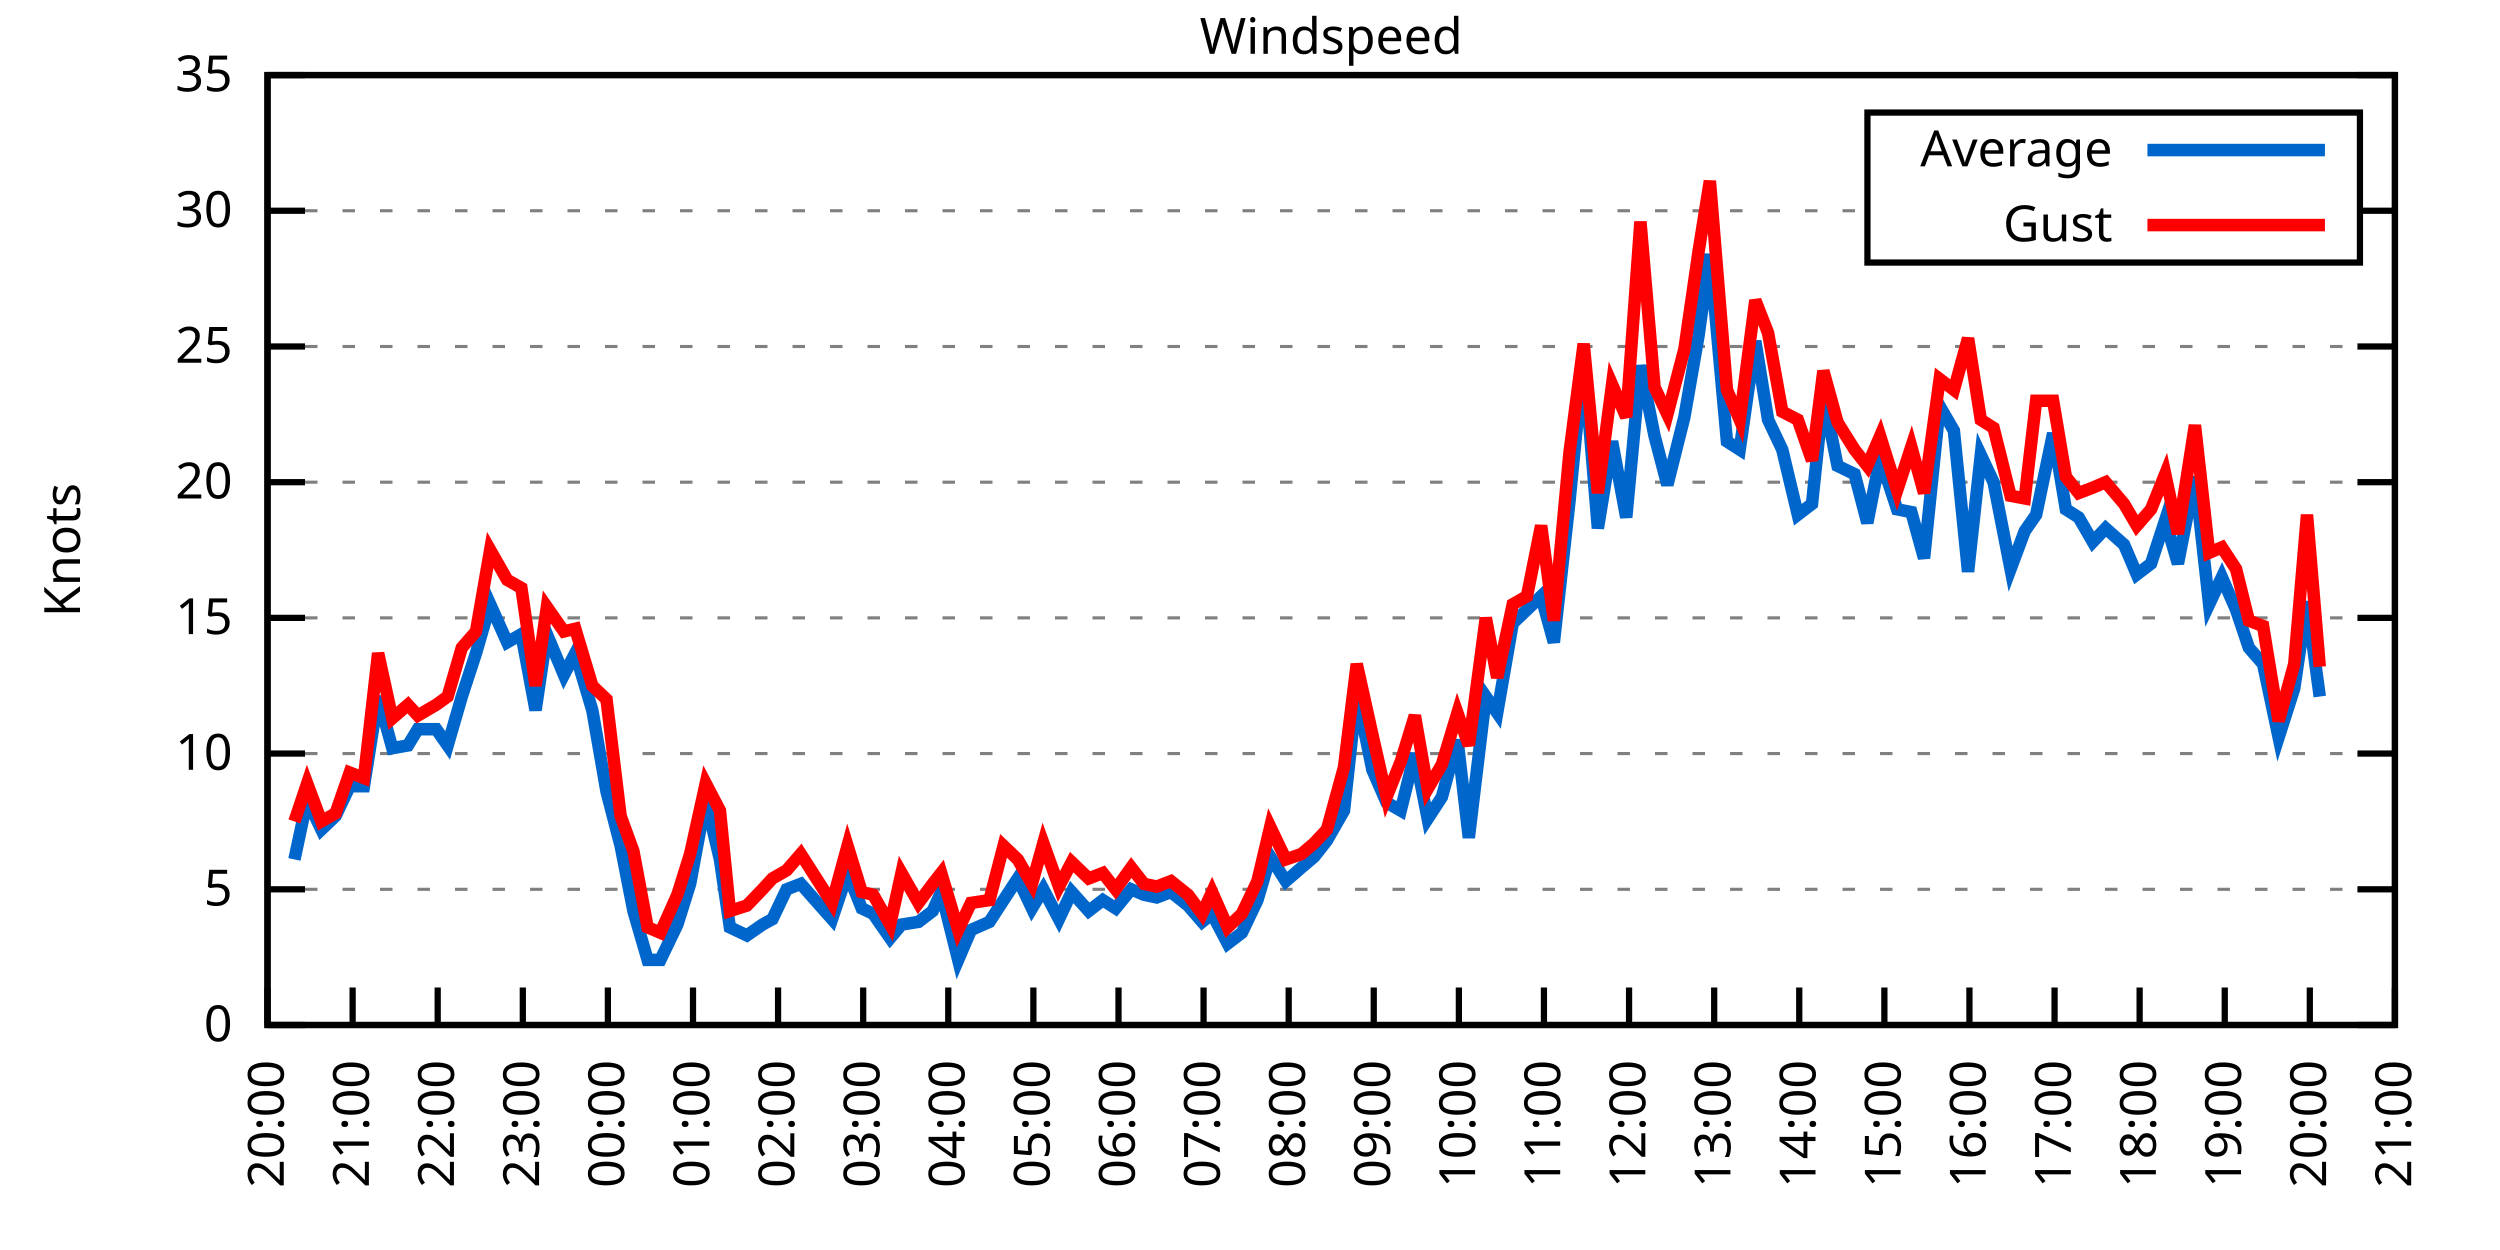
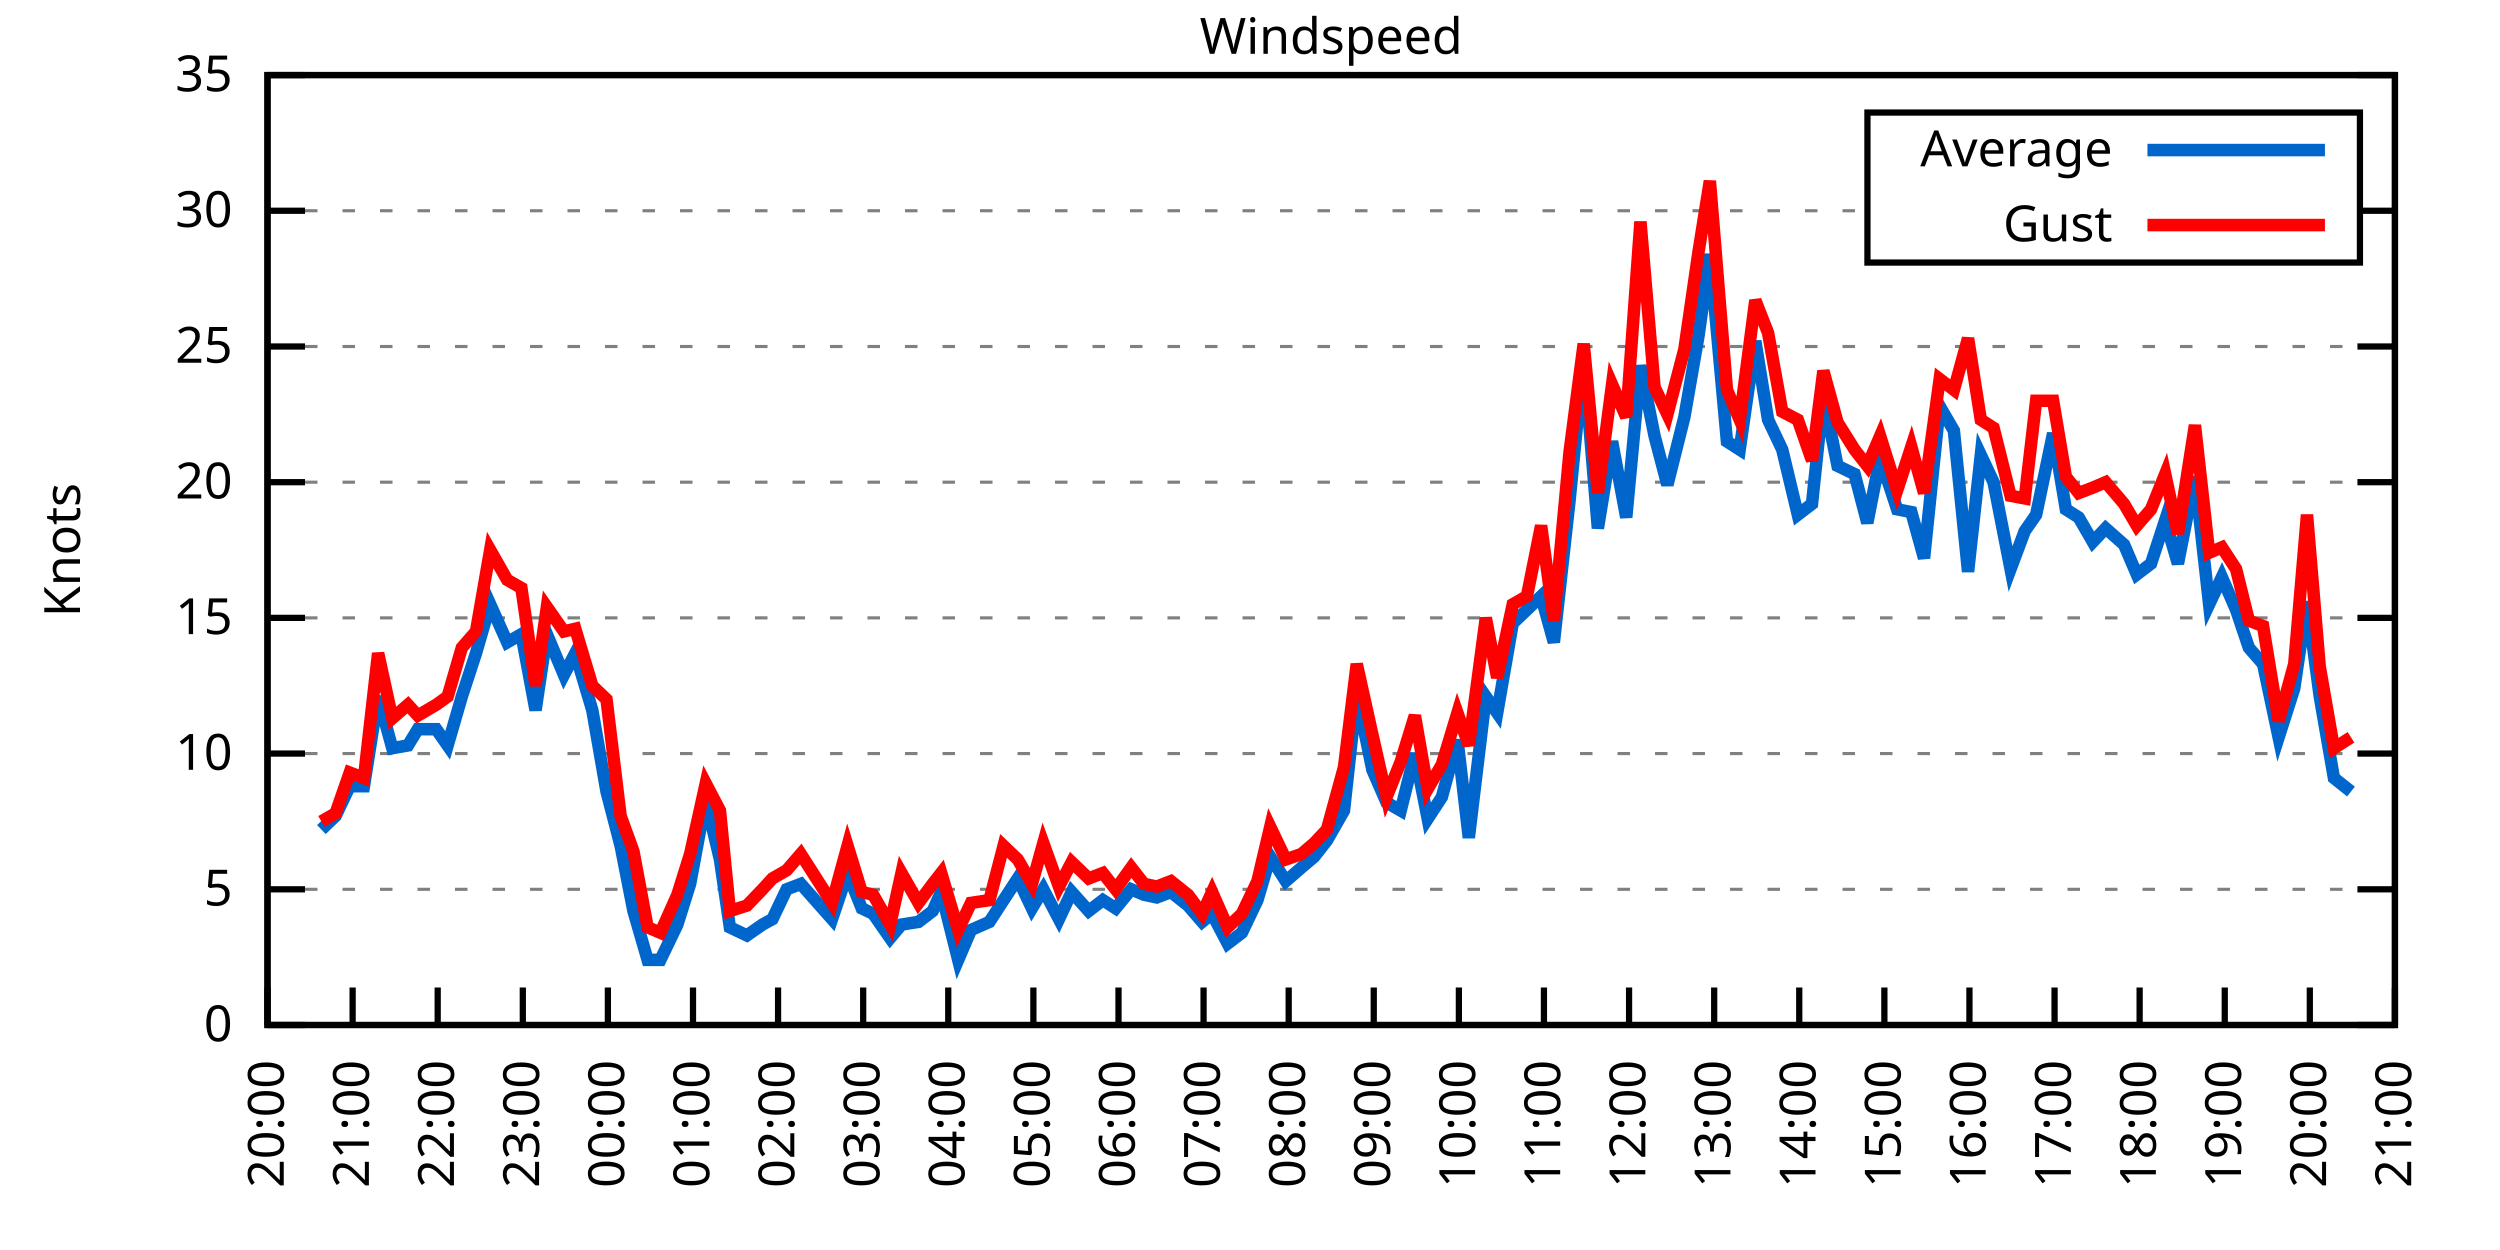
<svg xmlns="http://www.w3.org/2000/svg" xmlns:xlink="http://www.w3.org/1999/xlink" width="400" height="200" viewBox="0 0 400 200">
  <g id="gnuplot_canvas">
    <rect x="0" y="0" width="400" height="200" fill="none" />
    <defs>
      <circle id="gpDot" r="0.5" stroke-width="0.5" stroke="currentColor" />
      <path id="gpPt0" stroke-width="0.333" stroke="currentColor" d="M-1,0 h2 M0,-1 v2" />
      <path id="gpPt1" stroke-width="0.333" stroke="currentColor" d="M-1,-1 L1,1 M1,-1 L-1,1" />
      <path id="gpPt2" stroke-width="0.333" stroke="currentColor" d="M-1,0 L1,0 M0,-1 L0,1 M-1,-1 L1,1 M-1,1 L1,-1" />
      <rect id="gpPt3" stroke-width="0.333" stroke="currentColor" x="-1" y="-1" width="2" height="2" />
      <rect id="gpPt4" stroke-width="0.333" stroke="currentColor" fill="currentColor" x="-1" y="-1" width="2" height="2" />
      <circle id="gpPt5" stroke-width="0.333" stroke="currentColor" cx="0" cy="0" r="1" />
      <use xlink:href="#gpPt5" id="gpPt6" fill="currentColor" stroke="none" />
      <path id="gpPt7" stroke-width="0.333" stroke="currentColor" d="M0,-1.33 L-1.33,0.67 L1.33,0.67 z" />
      <use xlink:href="#gpPt7" id="gpPt8" fill="currentColor" stroke="none" />
      <use xlink:href="#gpPt7" id="gpPt9" stroke="currentColor" transform="rotate(180)" />
      <use xlink:href="#gpPt9" id="gpPt10" fill="currentColor" stroke="none" />
      <use xlink:href="#gpPt3" id="gpPt11" stroke="currentColor" transform="rotate(45)" />
      <use xlink:href="#gpPt11" id="gpPt12" fill="currentColor" stroke="none" />
      <path id="gpPt13" stroke-width="0.333" stroke="currentColor" d="M0,1.330 L1.265,0.411 L0.782,-1.067 L-0.782,-1.076 L-1.265,0.411 z" />
      <use xlink:href="#gpPt13" id="gpPt14" fill="currentColor" stroke="none" />
      <filter id="textbox" filterUnits="objectBoundingBox" x="0" y="0" height="1" width="1">
        <feFlood flood-color="white" flood-opacity="1" result="bgnd" />
        <feComposite in="SourceGraphic" in2="bgnd" operator="atop" />
      </filter>
      <filter id="greybox" filterUnits="objectBoundingBox" x="0" y="0" height="1" width="1">
        <feFlood flood-color="lightgrey" flood-opacity="1" result="grey" />
        <feComposite in="SourceGraphic" in2="grey" operator="atop" />
      </filter>
    </defs>
    <g fill="none" color="white" stroke="currentColor" stroke-width="1.00" stroke-linecap="butt" stroke-linejoin="miter">
</g>
    <g fill="none" color="black" stroke="currentColor" stroke-width="1.00" stroke-linecap="butt" stroke-linejoin="miter">
      <g stroke="none" shape-rendering="crispEdges">
        <polygon fill="rgb(255, 255, 255)" points="42.80,164.00 383.18,164.00 383.18,12.02 42.80,12.02 " />
      </g>
    </g>
    <g fill="none" color="black" stroke="currentColor" stroke-width="1.00" stroke-linecap="butt" stroke-linejoin="miter">
</g>
    <g fill="none" color="black" stroke="black" stroke-width="0.50" stroke-linecap="butt" stroke-linejoin="miter">
</g>
    <g fill="none" color="gray" stroke="currentColor" stroke-width="0.50" stroke-linecap="butt" stroke-linejoin="miter">
      <path stroke="gray" stroke-dasharray="2,4" class="gridline" d="M42.80,164.00 L383.19,164.00  " />
    </g>
    <g fill="none" color="gray" stroke="gray" stroke-width="1.00" stroke-linecap="butt" stroke-linejoin="miter">
</g>
    <g fill="none" color="black" stroke="currentColor" stroke-width="1.00" stroke-linecap="butt" stroke-linejoin="miter">
      <path stroke="black" d="M42.80,164.00 L48.80,164.00 M383.19,164.00 L377.19,164.00  " />
      <g transform="translate(37.20,166.60)" stroke="none" fill="black" font-family="Sans" font-size="8.00" text-anchor="end">
        <text>
          <tspan font-family="Sans"> 0</tspan>
        </text>
      </g>
    </g>
    <g fill="none" color="black" stroke="currentColor" stroke-width="1.00" stroke-linecap="butt" stroke-linejoin="miter">
</g>
    <g fill="none" color="black" stroke="black" stroke-width="0.50" stroke-linecap="butt" stroke-linejoin="miter">
</g>
    <g fill="none" color="gray" stroke="currentColor" stroke-width="0.50" stroke-linecap="butt" stroke-linejoin="miter">
      <path stroke="gray" stroke-dasharray="2,4" class="gridline" d="M42.80,142.29 L383.19,142.29  " />
    </g>
    <g fill="none" color="gray" stroke="gray" stroke-width="1.00" stroke-linecap="butt" stroke-linejoin="miter">
</g>
    <g fill="none" color="black" stroke="currentColor" stroke-width="1.00" stroke-linecap="butt" stroke-linejoin="miter">
      <path stroke="black" d="M42.80,142.29 L48.80,142.29 M383.19,142.29 L377.19,142.29  " />
      <g transform="translate(37.20,144.89)" stroke="none" fill="black" font-family="Sans" font-size="8.00" text-anchor="end">
        <text>
          <tspan font-family="Sans"> 5</tspan>
        </text>
      </g>
    </g>
    <g fill="none" color="black" stroke="currentColor" stroke-width="1.00" stroke-linecap="butt" stroke-linejoin="miter">
</g>
    <g fill="none" color="black" stroke="black" stroke-width="0.50" stroke-linecap="butt" stroke-linejoin="miter">
</g>
    <g fill="none" color="gray" stroke="currentColor" stroke-width="0.50" stroke-linecap="butt" stroke-linejoin="miter">
      <path stroke="gray" stroke-dasharray="2,4" class="gridline" d="M42.80,120.57 L383.19,120.57  " />
    </g>
    <g fill="none" color="gray" stroke="gray" stroke-width="1.00" stroke-linecap="butt" stroke-linejoin="miter">
</g>
    <g fill="none" color="black" stroke="currentColor" stroke-width="1.00" stroke-linecap="butt" stroke-linejoin="miter">
      <path stroke="black" d="M42.80,120.57 L48.80,120.57 M383.19,120.57 L377.19,120.57  " />
      <g transform="translate(37.20,123.17)" stroke="none" fill="black" font-family="Sans" font-size="8.00" text-anchor="end">
        <text>
          <tspan font-family="Sans"> 10</tspan>
        </text>
      </g>
    </g>
    <g fill="none" color="black" stroke="currentColor" stroke-width="1.00" stroke-linecap="butt" stroke-linejoin="miter">
</g>
    <g fill="none" color="black" stroke="black" stroke-width="0.50" stroke-linecap="butt" stroke-linejoin="miter">
</g>
    <g fill="none" color="gray" stroke="currentColor" stroke-width="0.50" stroke-linecap="butt" stroke-linejoin="miter">
      <path stroke="gray" stroke-dasharray="2,4" class="gridline" d="M42.80,98.86 L383.19,98.86  " />
    </g>
    <g fill="none" color="gray" stroke="gray" stroke-width="1.00" stroke-linecap="butt" stroke-linejoin="miter">
</g>
    <g fill="none" color="black" stroke="currentColor" stroke-width="1.00" stroke-linecap="butt" stroke-linejoin="miter">
      <path stroke="black" d="M42.80,98.86 L48.80,98.86 M383.19,98.86 L377.19,98.86  " />
      <g transform="translate(37.20,101.46)" stroke="none" fill="black" font-family="Sans" font-size="8.00" text-anchor="end">
        <text>
          <tspan font-family="Sans"> 15</tspan>
        </text>
      </g>
    </g>
    <g fill="none" color="black" stroke="currentColor" stroke-width="1.00" stroke-linecap="butt" stroke-linejoin="miter">
</g>
    <g fill="none" color="black" stroke="black" stroke-width="0.50" stroke-linecap="butt" stroke-linejoin="miter">
</g>
    <g fill="none" color="gray" stroke="currentColor" stroke-width="0.50" stroke-linecap="butt" stroke-linejoin="miter">
      <path stroke="gray" stroke-dasharray="2,4" class="gridline" d="M42.80,77.15 L383.19,77.15  " />
    </g>
    <g fill="none" color="gray" stroke="gray" stroke-width="1.00" stroke-linecap="butt" stroke-linejoin="miter">
</g>
    <g fill="none" color="black" stroke="currentColor" stroke-width="1.00" stroke-linecap="butt" stroke-linejoin="miter">
      <path stroke="black" d="M42.80,77.15 L48.80,77.15 M383.19,77.15 L377.19,77.15  " />
      <g transform="translate(37.20,79.75)" stroke="none" fill="black" font-family="Sans" font-size="8.00" text-anchor="end">
        <text>
          <tspan font-family="Sans"> 20</tspan>
        </text>
      </g>
    </g>
    <g fill="none" color="black" stroke="currentColor" stroke-width="1.00" stroke-linecap="butt" stroke-linejoin="miter">
</g>
    <g fill="none" color="black" stroke="black" stroke-width="0.50" stroke-linecap="butt" stroke-linejoin="miter">
</g>
    <g fill="none" color="gray" stroke="currentColor" stroke-width="0.50" stroke-linecap="butt" stroke-linejoin="miter">
      <path stroke="gray" stroke-dasharray="2,4" class="gridline" d="M42.80,55.44 L383.19,55.44  " />
    </g>
    <g fill="none" color="gray" stroke="gray" stroke-width="1.00" stroke-linecap="butt" stroke-linejoin="miter">
</g>
    <g fill="none" color="black" stroke="currentColor" stroke-width="1.00" stroke-linecap="butt" stroke-linejoin="miter">
      <path stroke="black" d="M42.80,55.44 L48.80,55.44 M383.19,55.44 L377.19,55.44  " />
      <g transform="translate(37.20,58.04)" stroke="none" fill="black" font-family="Sans" font-size="8.00" text-anchor="end">
        <text>
          <tspan font-family="Sans"> 25</tspan>
        </text>
      </g>
    </g>
    <g fill="none" color="black" stroke="currentColor" stroke-width="1.00" stroke-linecap="butt" stroke-linejoin="miter">
</g>
    <g fill="none" color="black" stroke="black" stroke-width="0.50" stroke-linecap="butt" stroke-linejoin="miter">
</g>
    <g fill="none" color="gray" stroke="currentColor" stroke-width="0.50" stroke-linecap="butt" stroke-linejoin="miter">
      <path stroke="gray" stroke-dasharray="2,4" class="gridline" d="M42.80,33.72 L298.79,33.72 M377.59,33.72 L383.19,33.72  " />
    </g>
    <g fill="none" color="gray" stroke="gray" stroke-width="1.00" stroke-linecap="butt" stroke-linejoin="miter">
</g>
    <g fill="none" color="black" stroke="currentColor" stroke-width="1.00" stroke-linecap="butt" stroke-linejoin="miter">
      <path stroke="black" d="M42.80,33.72 L48.80,33.72 M383.19,33.72 L377.19,33.72  " />
      <g transform="translate(37.20,36.32)" stroke="none" fill="black" font-family="Sans" font-size="8.00" text-anchor="end">
        <text>
          <tspan font-family="Sans"> 30</tspan>
        </text>
      </g>
    </g>
    <g fill="none" color="black" stroke="currentColor" stroke-width="1.00" stroke-linecap="butt" stroke-linejoin="miter">
</g>
    <g fill="none" color="black" stroke="black" stroke-width="0.50" stroke-linecap="butt" stroke-linejoin="miter">
</g>
    <g fill="none" color="gray" stroke="currentColor" stroke-width="0.50" stroke-linecap="butt" stroke-linejoin="miter">
      <path stroke="gray" stroke-dasharray="2,4" class="gridline" d="M42.80,12.01 L383.19,12.01  " />
    </g>
    <g fill="none" color="gray" stroke="gray" stroke-width="1.00" stroke-linecap="butt" stroke-linejoin="miter">
</g>
    <g fill="none" color="black" stroke="currentColor" stroke-width="1.00" stroke-linecap="butt" stroke-linejoin="miter">
      <path stroke="black" d="M42.80,12.01 L48.80,12.01 M383.19,12.01 L377.19,12.01  " />
      <g transform="translate(37.20,14.61)" stroke="none" fill="black" font-family="Sans" font-size="8.00" text-anchor="end">
        <text>
          <tspan font-family="Sans"> 35</tspan>
        </text>
      </g>
    </g>
    <g fill="none" color="black" stroke="currentColor" stroke-width="1.00" stroke-linecap="butt" stroke-linejoin="miter">
      <path stroke="black" d="M42.80,164.00 L42.80,158.00  " />
      <g transform="translate(45.40,169.60) rotate(270.00)" stroke="none" fill="black" font-family="Sans" font-size="8.00" text-anchor="end">
        <text>
          <tspan font-family="Sans">20:00</tspan>
        </text>
      </g>
    </g>
    <g fill="none" color="black" stroke="currentColor" stroke-width="1.00" stroke-linecap="butt" stroke-linejoin="miter">
      <path stroke="black" d="M56.42,164.00 L56.42,158.00  " />
      <g transform="translate(59.02,169.60) rotate(270.00)" stroke="none" fill="black" font-family="Sans" font-size="8.00" text-anchor="end">
        <text>
          <tspan font-family="Sans">21:00</tspan>
        </text>
      </g>
    </g>
    <g fill="none" color="black" stroke="currentColor" stroke-width="1.00" stroke-linecap="butt" stroke-linejoin="miter">
      <path stroke="black" d="M70.03,164.00 L70.03,158.00  " />
      <g transform="translate(72.63,169.60) rotate(270.00)" stroke="none" fill="black" font-family="Sans" font-size="8.00" text-anchor="end">
        <text>
          <tspan font-family="Sans">22:00</tspan>
        </text>
      </g>
    </g>
    <g fill="none" color="black" stroke="currentColor" stroke-width="1.00" stroke-linecap="butt" stroke-linejoin="miter">
      <path stroke="black" d="M83.65,164.00 L83.65,158.00  " />
      <g transform="translate(86.25,169.60) rotate(270.00)" stroke="none" fill="black" font-family="Sans" font-size="8.00" text-anchor="end">
        <text>
          <tspan font-family="Sans">23:00</tspan>
        </text>
      </g>
    </g>
    <g fill="none" color="black" stroke="currentColor" stroke-width="1.00" stroke-linecap="butt" stroke-linejoin="miter">
      <path stroke="black" d="M97.26,164.00 L97.26,158.00  " />
      <g transform="translate(99.86,169.60) rotate(270.00)" stroke="none" fill="black" font-family="Sans" font-size="8.00" text-anchor="end">
        <text>
          <tspan font-family="Sans">00:00</tspan>
        </text>
      </g>
    </g>
    <g fill="none" color="black" stroke="currentColor" stroke-width="1.00" stroke-linecap="butt" stroke-linejoin="miter">
      <path stroke="black" d="M110.88,164.00 L110.88,158.00  " />
      <g transform="translate(113.48,169.60) rotate(270.00)" stroke="none" fill="black" font-family="Sans" font-size="8.00" text-anchor="end">
        <text>
          <tspan font-family="Sans">01:00</tspan>
        </text>
      </g>
    </g>
    <g fill="none" color="black" stroke="currentColor" stroke-width="1.00" stroke-linecap="butt" stroke-linejoin="miter">
      <path stroke="black" d="M124.49,164.00 L124.49,158.00  " />
      <g transform="translate(127.09,169.60) rotate(270.00)" stroke="none" fill="black" font-family="Sans" font-size="8.00" text-anchor="end">
        <text>
          <tspan font-family="Sans">02:00</tspan>
        </text>
      </g>
    </g>
    <g fill="none" color="black" stroke="currentColor" stroke-width="1.00" stroke-linecap="butt" stroke-linejoin="miter">
      <path stroke="black" d="M138.11,164.00 L138.11,158.00  " />
      <g transform="translate(140.71,169.60) rotate(270.00)" stroke="none" fill="black" font-family="Sans" font-size="8.00" text-anchor="end">
        <text>
          <tspan font-family="Sans">03:00</tspan>
        </text>
      </g>
    </g>
    <g fill="none" color="black" stroke="currentColor" stroke-width="1.00" stroke-linecap="butt" stroke-linejoin="miter">
      <path stroke="black" d="M151.72,164.00 L151.72,158.00  " />
      <g transform="translate(154.32,169.60) rotate(270.00)" stroke="none" fill="black" font-family="Sans" font-size="8.00" text-anchor="end">
        <text>
          <tspan font-family="Sans">04:00</tspan>
        </text>
      </g>
    </g>
    <g fill="none" color="black" stroke="currentColor" stroke-width="1.00" stroke-linecap="butt" stroke-linejoin="miter">
      <path stroke="black" d="M165.34,164.00 L165.34,158.00  " />
      <g transform="translate(167.94,169.60) rotate(270.00)" stroke="none" fill="black" font-family="Sans" font-size="8.00" text-anchor="end">
        <text>
          <tspan font-family="Sans">05:00</tspan>
        </text>
      </g>
    </g>
    <g fill="none" color="black" stroke="currentColor" stroke-width="1.00" stroke-linecap="butt" stroke-linejoin="miter">
      <path stroke="black" d="M178.96,164.00 L178.96,158.00  " />
      <g transform="translate(181.56,169.60) rotate(270.00)" stroke="none" fill="black" font-family="Sans" font-size="8.00" text-anchor="end">
        <text>
          <tspan font-family="Sans">06:00</tspan>
        </text>
      </g>
    </g>
    <g fill="none" color="black" stroke="currentColor" stroke-width="1.00" stroke-linecap="butt" stroke-linejoin="miter">
      <path stroke="black" d="M192.57,164.00 L192.57,158.00  " />
      <g transform="translate(195.17,169.60) rotate(270.00)" stroke="none" fill="black" font-family="Sans" font-size="8.00" text-anchor="end">
        <text>
          <tspan font-family="Sans">07:00</tspan>
        </text>
      </g>
    </g>
    <g fill="none" color="black" stroke="currentColor" stroke-width="1.00" stroke-linecap="butt" stroke-linejoin="miter">
      <path stroke="black" d="M206.19,164.00 L206.19,158.00  " />
      <g transform="translate(208.79,169.60) rotate(270.00)" stroke="none" fill="black" font-family="Sans" font-size="8.00" text-anchor="end">
        <text>
          <tspan font-family="Sans">08:00</tspan>
        </text>
      </g>
    </g>
    <g fill="none" color="black" stroke="currentColor" stroke-width="1.00" stroke-linecap="butt" stroke-linejoin="miter">
      <path stroke="black" d="M219.80,164.00 L219.80,158.00  " />
      <g transform="translate(222.40,169.60) rotate(270.00)" stroke="none" fill="black" font-family="Sans" font-size="8.00" text-anchor="end">
        <text>
          <tspan font-family="Sans">09:00</tspan>
        </text>
      </g>
    </g>
    <g fill="none" color="black" stroke="currentColor" stroke-width="1.00" stroke-linecap="butt" stroke-linejoin="miter">
      <path stroke="black" d="M233.42,164.00 L233.42,158.00  " />
      <g transform="translate(236.02,169.60) rotate(270.00)" stroke="none" fill="black" font-family="Sans" font-size="8.00" text-anchor="end">
        <text>
          <tspan font-family="Sans">10:00</tspan>
        </text>
      </g>
    </g>
    <g fill="none" color="black" stroke="currentColor" stroke-width="1.00" stroke-linecap="butt" stroke-linejoin="miter">
      <path stroke="black" d="M247.03,164.00 L247.03,158.00  " />
      <g transform="translate(249.63,169.60) rotate(270.00)" stroke="none" fill="black" font-family="Sans" font-size="8.00" text-anchor="end">
        <text>
          <tspan font-family="Sans">11:00</tspan>
        </text>
      </g>
    </g>
    <g fill="none" color="black" stroke="currentColor" stroke-width="1.00" stroke-linecap="butt" stroke-linejoin="miter">
      <path stroke="black" d="M260.65,164.00 L260.65,158.00  " />
      <g transform="translate(263.25,169.60) rotate(270.00)" stroke="none" fill="black" font-family="Sans" font-size="8.00" text-anchor="end">
        <text>
          <tspan font-family="Sans">12:00</tspan>
        </text>
      </g>
    </g>
    <g fill="none" color="black" stroke="currentColor" stroke-width="1.00" stroke-linecap="butt" stroke-linejoin="miter">
      <path stroke="black" d="M274.27,164.00 L274.27,158.00  " />
      <g transform="translate(276.87,169.60) rotate(270.00)" stroke="none" fill="black" font-family="Sans" font-size="8.00" text-anchor="end">
        <text>
          <tspan font-family="Sans">13:00</tspan>
        </text>
      </g>
    </g>
    <g fill="none" color="black" stroke="currentColor" stroke-width="1.00" stroke-linecap="butt" stroke-linejoin="miter">
      <path stroke="black" d="M287.88,164.00 L287.88,158.00  " />
      <g transform="translate(290.48,169.60) rotate(270.00)" stroke="none" fill="black" font-family="Sans" font-size="8.00" text-anchor="end">
        <text>
          <tspan font-family="Sans">14:00</tspan>
        </text>
      </g>
    </g>
    <g fill="none" color="black" stroke="currentColor" stroke-width="1.00" stroke-linecap="butt" stroke-linejoin="miter">
      <path stroke="black" d="M301.50,164.00 L301.50,158.00  " />
      <g transform="translate(304.10,169.60) rotate(270.00)" stroke="none" fill="black" font-family="Sans" font-size="8.00" text-anchor="end">
        <text>
          <tspan font-family="Sans">15:00</tspan>
        </text>
      </g>
    </g>
    <g fill="none" color="black" stroke="currentColor" stroke-width="1.00" stroke-linecap="butt" stroke-linejoin="miter">
      <path stroke="black" d="M315.11,164.00 L315.11,158.00  " />
      <g transform="translate(317.71,169.60) rotate(270.00)" stroke="none" fill="black" font-family="Sans" font-size="8.00" text-anchor="end">
        <text>
          <tspan font-family="Sans">16:00</tspan>
        </text>
      </g>
    </g>
    <g fill="none" color="black" stroke="currentColor" stroke-width="1.00" stroke-linecap="butt" stroke-linejoin="miter">
      <path stroke="black" d="M328.73,164.00 L328.73,158.00  " />
      <g transform="translate(331.33,169.60) rotate(270.00)" stroke="none" fill="black" font-family="Sans" font-size="8.00" text-anchor="end">
        <text>
          <tspan font-family="Sans">17:00</tspan>
        </text>
      </g>
    </g>
    <g fill="none" color="black" stroke="currentColor" stroke-width="1.00" stroke-linecap="butt" stroke-linejoin="miter">
      <path stroke="black" d="M342.34,164.00 L342.34,158.00  " />
      <g transform="translate(344.94,169.60) rotate(270.00)" stroke="none" fill="black" font-family="Sans" font-size="8.00" text-anchor="end">
        <text>
          <tspan font-family="Sans">18:00</tspan>
        </text>
      </g>
    </g>
    <g fill="none" color="black" stroke="currentColor" stroke-width="1.00" stroke-linecap="butt" stroke-linejoin="miter">
      <path stroke="black" d="M355.96,164.00 L355.96,158.00  " />
      <g transform="translate(358.56,169.60) rotate(270.00)" stroke="none" fill="black" font-family="Sans" font-size="8.00" text-anchor="end">
        <text>
          <tspan font-family="Sans">19:00</tspan>
        </text>
      </g>
    </g>
    <g fill="none" color="black" stroke="currentColor" stroke-width="1.00" stroke-linecap="butt" stroke-linejoin="miter">
      <path stroke="black" d="M369.57,164.00 L369.57,158.00  " />
      <g transform="translate(372.17,169.60) rotate(270.00)" stroke="none" fill="black" font-family="Sans" font-size="8.00" text-anchor="end">
        <text>
          <tspan font-family="Sans">20:00</tspan>
        </text>
      </g>
    </g>
    <g fill="none" color="black" stroke="currentColor" stroke-width="1.00" stroke-linecap="butt" stroke-linejoin="miter">
      <path stroke="black" d="M383.19,164.00 L383.19,158.00  " />
      <g transform="translate(385.79,169.60) rotate(270.00)" stroke="none" fill="black" font-family="Sans" font-size="8.00" text-anchor="end">
        <text>
          <tspan font-family="Sans">21:00</tspan>
        </text>
      </g>
    </g>
    <g fill="none" color="black" stroke="currentColor" stroke-width="1.00" stroke-linecap="butt" stroke-linejoin="miter">
</g>
    <g fill="none" color="black" stroke="currentColor" stroke-width="1.00" stroke-linecap="butt" stroke-linejoin="miter">
      <path stroke="black" d="M42.80,12.01 L42.80,164.00 L383.19,164.00 L383.19,12.01 L42.80,12.01 Z  " />
    </g>
    <g fill="none" color="black" stroke="currentColor" stroke-width="1.00" stroke-linecap="butt" stroke-linejoin="miter">
</g>
    <g fill="none" color="black" stroke="currentColor" stroke-width="1.00" stroke-linecap="butt" stroke-linejoin="miter">
      <path stroke="black" d="M298.79,42.01 L298.79,18.01 L377.59,18.01 L377.59,42.01 L298.79,42.01 Z  " />
    </g>
    <g id="Windspeed_plot_1">
      <g fill="none" color="white" stroke="black" stroke-width="2.00" stroke-linecap="butt" stroke-linejoin="miter">
</g>
      <g fill="none" color="black" stroke="currentColor" stroke-width="2.00" stroke-linecap="butt" stroke-linejoin="miter">
        <g transform="translate(337.99,26.61)" stroke="none" fill="black" font-family="Sans" font-size="8.00" text-anchor="end">
          <text>
            <tspan font-family="Sans">Average</tspan>
          </text>
        </g>
      </g>
      <g fill="none" color="black" stroke="currentColor" stroke-width="2.00" stroke-linecap="butt" stroke-linejoin="miter">
-         <path stroke="rgb(  0, 102, 204)" d="M343.59,24.01 L371.99,24.01 M47.11,137.51 L49.15,127.96 L51.42,132.73 L53.69,130.56 L55.96,125.79 L58.23,125.79   L60.50,111.45 L62.77,119.71 L65.27,119.27 L66.85,116.67 L69.80,116.67 L71.62,119.27 L73.89,111.45 L76.16,104.51   L78.43,96.69 L81.15,102.77 L83.42,101.47 L85.69,113.63 L87.50,101.47 L90.23,107.98 L92.04,104.51 L94.77,113.63   L97.04,126.65 L99.30,135.34 L101.35,145.76 L103.62,153.58 L105.66,153.58 L108.38,147.93 L110.42,141.42 L112.92,127.96   L115.19,137.51 L116.78,148.37 L119.50,149.67 L122.00,147.93 L123.59,147.06 L125.86,142.29 L128.12,141.42 L133.12,147.06   L135.61,139.68 L137.88,145.33 L139.70,146.20 L142.42,150.10 L144.24,147.93 L146.96,147.50 L149.23,145.76 L150.59,142.72   L153.31,153.58 L155.36,148.80 L158.31,147.50 L160.57,144.02 L162.84,140.55 L165.11,145.33 L166.93,142.29 L169.43,147.06   L171.47,142.72 L174.19,145.76 L176.46,144.02 L178.50,145.33 L181.00,142.29 L183.04,143.16 L185.08,143.59 L187.35,142.72   L190.08,144.89 L192.34,147.50 L193.93,146.20 L196.43,150.97 L198.70,149.24 L201.19,144.02 L203.24,137.08 L205.73,140.98   L208.23,138.81 L210.27,137.08 L212.31,134.47 L215.04,129.69 L217.08,111.02 L219.58,123.18 L221.85,128.39 L224.11,129.69   L226.38,120.57 L228.43,131.00 L230.70,127.52 L233.19,118.40 L235.01,134.04 L237.73,111.45 L239.55,114.06 L242.04,99.73   L244.31,97.56 L246.58,95.39 L248.62,102.77 L251.12,80.19 L253.39,57.17 L255.66,84.53 L257.93,70.63 L260.20,82.79   L262.47,58.48 L264.73,69.77 L266.78,77.58 L269.50,66.73 L271.77,53.70 L273.58,40.67 L276.31,70.63 L278.35,71.94   L280.85,54.57 L282.89,67.16 L285.16,71.94 L287.65,82.36 L289.92,80.62 L291.74,63.25 L294.01,74.54 L296.73,75.85   L298.77,83.66 L300.82,73.24 L303.54,81.49 L305.81,81.93 L307.85,89.31 L310.35,64.99 L312.62,68.90 L314.89,91.48   L316.93,72.81 L318.97,77.15 L321.69,91.04 L323.96,84.97 L325.78,82.36 L328.50,69.33 L330.54,81.49 L332.59,82.79   L334.85,86.70 L336.90,84.53 L339.85,87.14 L341.89,91.91 L344.16,90.18 L346.43,83.23 L348.47,90.18 L351.19,76.28   L353.46,96.69 L355.50,92.35 L357.77,97.56 L359.82,103.64 L362.09,106.24 L364.58,117.97 L367.08,110.15 L369.12,96.26   L371.16,111.45  " />
+         <path stroke="rgb(  0, 102, 204)" d="M343.59,24.01 L371.99,24.01 M51.42,132.73 L53.69,130.56 L55.96,125.79 L58.23,125.79 L60.50,111.45 L62.77,119.71   L65.27,119.27 L66.85,116.67 L69.80,116.67 L71.62,119.27 L73.89,111.45 L76.16,104.51 L78.43,96.69 L81.15,102.77   L83.42,101.47 L85.69,113.63 L87.50,101.47 L90.23,107.98 L92.04,104.51 L94.77,113.63 L97.04,126.65 L99.30,135.34   L101.35,145.76 L103.62,153.58 L105.66,153.58 L108.38,147.93 L110.42,141.42 L112.92,127.96 L115.19,137.51 L116.78,148.37   L119.50,149.67 L122.00,147.93 L123.59,147.06 L125.86,142.29 L128.12,141.42 L133.12,147.06 L135.61,139.68 L137.88,145.33   L139.70,146.20 L142.42,150.10 L144.24,147.93 L146.96,147.50 L149.23,145.76 L150.59,142.72 L153.31,153.58 L155.36,148.80   L158.31,147.50 L160.57,144.02 L162.84,140.55 L165.11,145.33 L166.93,142.29 L169.43,147.06 L171.47,142.72 L174.19,145.76   L176.46,144.02 L178.50,145.33 L181.00,142.29 L183.04,143.16 L185.08,143.59 L187.35,142.72 L190.08,144.89 L192.34,147.50   L193.93,146.20 L196.43,150.97 L198.70,149.24 L201.19,144.02 L203.24,137.08 L205.73,140.98 L208.23,138.81 L210.27,137.08   L212.31,134.47 L215.04,129.69 L217.08,111.02 L219.58,123.18 L221.85,128.39 L224.11,129.69 L226.38,120.57 L228.43,131.00   L230.70,127.52 L233.19,118.40 L235.01,134.04 L237.73,111.45 L239.55,114.06 L242.04,99.73 L244.31,97.56 L246.58,95.39   L248.62,102.77 L251.12,80.19 L253.39,57.17 L255.66,84.53 L257.93,70.63 L260.20,82.79 L262.47,58.48 L264.73,69.77   L266.78,77.58 L269.50,66.73 L271.77,53.70 L273.58,40.67 L276.31,70.63 L278.35,71.94 L280.85,54.57 L282.89,67.16   L285.16,71.94 L287.65,82.36 L289.92,80.62 L291.74,63.25 L294.01,74.54 L296.73,75.85 L298.77,83.66 L300.82,73.24   L303.54,81.49 L305.81,81.93 L307.85,89.31 L310.35,64.99 L312.62,68.90 L314.89,91.48 L316.93,72.81 L318.97,77.15   L321.69,91.04 L323.96,84.97 L325.78,82.36 L328.50,69.33 L330.54,81.49 L332.59,82.79 L334.85,86.70 L336.90,84.53   L339.85,87.14 L341.89,91.91 L344.16,90.18 L346.43,83.23 L348.47,90.18 L351.19,76.28 L353.46,96.69 L355.50,92.35   L357.77,97.56 L359.82,103.64 L362.09,106.24 L364.58,117.97 L367.08,110.15 L369.12,96.26 L371.16,111.45 L373.43,124.48   L376.16,126.65  " />
      </g>
    </g>
    <g id="Windspeed_plot_2">
      <g fill="none" color="black" stroke="currentColor" stroke-width="2.00" stroke-linecap="butt" stroke-linejoin="miter">
        <g transform="translate(337.99,38.61)" stroke="none" fill="black" font-family="Sans" font-size="8.00" text-anchor="end">
          <text>
            <tspan font-family="Sans">Gust</tspan>
          </text>
        </g>
      </g>
      <g fill="none" color="black" stroke="currentColor" stroke-width="2.00" stroke-linecap="butt" stroke-linejoin="miter">
-         <path stroke="rgb(255,   0,   0)" d="M343.59,36.01 L371.99,36.01 M47.11,131.43 L49.15,125.35 L51.42,131.43 L53.69,130.13 L55.96,123.61 L58.23,124.48   L60.50,104.51 L62.77,114.93 L65.27,112.76 L66.85,114.49 L69.80,112.76 L71.62,111.45 L73.89,103.64 L76.16,101.03   L78.43,88.00 L81.15,92.78 L83.42,94.08 L85.69,109.72 L87.50,97.12 L90.23,101.03 L92.04,100.60 L94.77,109.72   L97.04,111.89 L99.30,130.56 L101.35,136.21 L103.62,148.37 L105.66,149.24 L108.38,143.16 L110.42,136.64 L112.92,125.35   L115.19,129.69 L116.78,145.76 L119.50,144.89 L122.00,142.29 L123.59,140.55 L125.86,139.25 L128.12,136.64 L133.12,144.46   L135.61,135.34 L137.88,142.72 L139.70,143.16 L142.42,147.93 L144.24,139.68 L146.96,144.46 L149.23,141.42 L150.59,139.68   L153.31,148.80 L155.36,144.46 L158.31,144.02 L160.57,135.34 L162.84,137.51 L165.11,141.42 L166.93,134.90 L169.43,141.85   L171.47,137.94 L174.19,140.55 L176.46,139.68 L178.50,142.29 L181.00,138.81 L183.04,141.42 L185.08,141.85 L187.35,140.98   L190.08,143.16 L192.34,146.20 L193.93,142.72 L196.43,148.37 L198.70,146.20 L201.19,140.98 L203.24,132.30 L205.73,137.51   L208.23,136.64 L210.27,134.90 L212.31,132.73 L215.04,122.75 L217.08,106.24 L219.58,117.53 L221.85,127.52 L224.11,121.88   L226.38,114.49 L228.43,126.22 L230.70,122.31 L233.19,114.06 L235.01,119.27 L237.73,98.86 L239.55,108.42 L242.04,96.69   L244.31,95.39 L246.58,84.10 L248.62,99.30 L251.12,72.37 L253.39,55.00 L255.66,78.89 L257.93,61.52 L260.20,66.73   L262.47,35.46 L264.73,61.95 L266.78,66.29 L269.50,55.87 L271.77,40.24 L273.58,28.95 L276.31,62.38 L278.35,67.16   L280.85,48.05 L282.89,53.26 L285.16,65.86 L287.65,67.16 L289.92,73.67 L291.74,59.34 L294.01,67.59 L296.73,71.94   L298.77,74.54 L300.82,69.77 L303.54,78.45 L305.81,71.50 L307.85,78.89 L310.35,60.65 L312.62,62.38 L314.89,54.13   L316.93,67.16 L318.97,68.46 L321.69,79.32 L323.96,79.75 L325.78,64.12 L328.50,64.12 L330.54,76.28 L332.59,78.89   L334.85,78.02 L336.90,77.15 L339.85,80.62 L341.89,84.10 L344.16,81.49 L346.43,75.85 L348.47,85.40 L351.19,68.03   L353.46,88.44 L355.50,87.57 L357.77,91.04 L359.82,99.30 L362.09,100.16 L364.58,115.36 L367.08,106.24 L369.12,82.36   L371.16,106.68  " />
+         <path stroke="rgb(255,   0,   0)" d="M343.59,36.01 L371.99,36.01 M51.42,131.43 L53.69,130.13 L55.96,123.61 L58.23,124.48 L60.50,104.51 L62.77,114.93   L65.27,112.76 L66.85,114.49 L69.80,112.76 L71.62,111.45 L73.89,103.64 L76.16,101.03 L78.43,88.00 L81.15,92.78   L83.42,94.08 L85.69,109.72 L87.50,97.12 L90.23,101.03 L92.04,100.60 L94.77,109.72 L97.04,111.89 L99.30,130.56   L101.35,136.21 L103.62,148.37 L105.66,149.24 L108.38,143.16 L110.42,136.64 L112.92,125.35 L115.19,129.69 L116.78,145.76   L119.50,144.89 L122.00,142.29 L123.59,140.55 L125.86,139.25 L128.12,136.64 L133.12,144.46 L135.61,135.34 L137.88,142.72   L139.70,143.16 L142.42,147.93 L144.24,139.68 L146.96,144.46 L149.23,141.42 L150.59,139.68 L153.31,148.80 L155.36,144.46   L158.31,144.02 L160.57,135.34 L162.84,137.51 L165.11,141.42 L166.93,134.90 L169.43,141.85 L171.47,137.94 L174.19,140.55   L176.46,139.68 L178.50,142.29 L181.00,138.81 L183.04,141.42 L185.08,141.85 L187.35,140.98 L190.08,143.16 L192.34,146.20   L193.93,142.72 L196.43,148.37 L198.70,146.20 L201.19,140.98 L203.24,132.30 L205.73,137.51 L208.23,136.64 L210.27,134.90   L212.31,132.73 L215.04,122.75 L217.08,106.24 L219.58,117.53 L221.85,127.52 L224.11,121.88 L226.38,114.49 L228.43,126.22   L230.70,122.31 L233.19,114.06 L235.01,119.27 L237.73,98.86 L239.55,108.42 L242.04,96.69 L244.31,95.39 L246.58,84.10   L248.62,99.30 L251.12,72.37 L253.39,55.00 L255.66,78.89 L257.93,61.52 L260.20,66.73 L262.47,35.46 L264.73,61.95   L266.78,66.29 L269.50,55.87 L271.77,40.24 L273.58,28.95 L276.31,62.38 L278.35,67.16 L280.85,48.05 L282.89,53.26   L285.16,65.86 L287.65,67.16 L289.92,73.67 L291.74,59.34 L294.01,67.59 L296.73,71.94 L298.77,74.54 L300.82,69.77   L303.54,78.45 L305.81,71.50 L307.85,78.89 L310.35,60.65 L312.62,62.38 L314.89,54.13 L316.93,67.16 L318.97,68.46   L321.69,79.32 L323.96,79.75 L325.78,64.12 L328.50,64.12 L330.54,76.28 L332.59,78.89 L334.85,78.02 L336.90,77.15   L339.85,80.62 L341.89,84.10 L344.16,81.49 L346.43,75.85 L348.47,85.40 L351.19,68.03 L353.46,88.44 L355.50,87.57   L357.77,91.04 L359.82,99.30 L362.09,100.16 L364.58,115.36 L367.08,106.24 L369.12,82.36 L371.16,106.68 L373.43,119.71   L376.16,117.97  " />
      </g>
    </g>
    <g fill="none" color="black" stroke="currentColor" stroke-width="2.00" stroke-linecap="butt" stroke-linejoin="miter">
</g>
    <g fill="none" color="black" stroke="black" stroke-width="1.00" stroke-linecap="butt" stroke-linejoin="miter">
</g>
    <g fill="none" color="black" stroke="currentColor" stroke-width="1.00" stroke-linecap="butt" stroke-linejoin="miter">
      <path stroke="black" d="M42.80,12.01 L42.80,164.00 L383.19,164.00 L383.19,12.01 L42.80,12.01 Z  " />
      <g transform="translate(12.80,88.01) rotate(270.00)" stroke="none" fill="black" font-family="Sans" font-size="8.00" text-anchor="middle">
        <text>
          <tspan font-family="Sans">Knots</tspan>
        </text>
      </g>
    </g>
    <g fill="none" color="black" stroke="currentColor" stroke-width="1.00" stroke-linecap="butt" stroke-linejoin="miter">
</g>
    <g fill="none" color="black" stroke="currentColor" stroke-width="1.00" stroke-linecap="butt" stroke-linejoin="miter">
      <g transform="translate(212.99,8.61)" stroke="none" fill="black" font-family="Sans" font-size="8.00" text-anchor="middle">
        <text>
          <tspan font-family="Sans">Windspeed</tspan>
        </text>
      </g>
    </g>
    <g fill="none" color="black" stroke="currentColor" stroke-width="1.00" stroke-linecap="butt" stroke-linejoin="miter">
</g>
  </g>
</svg>
